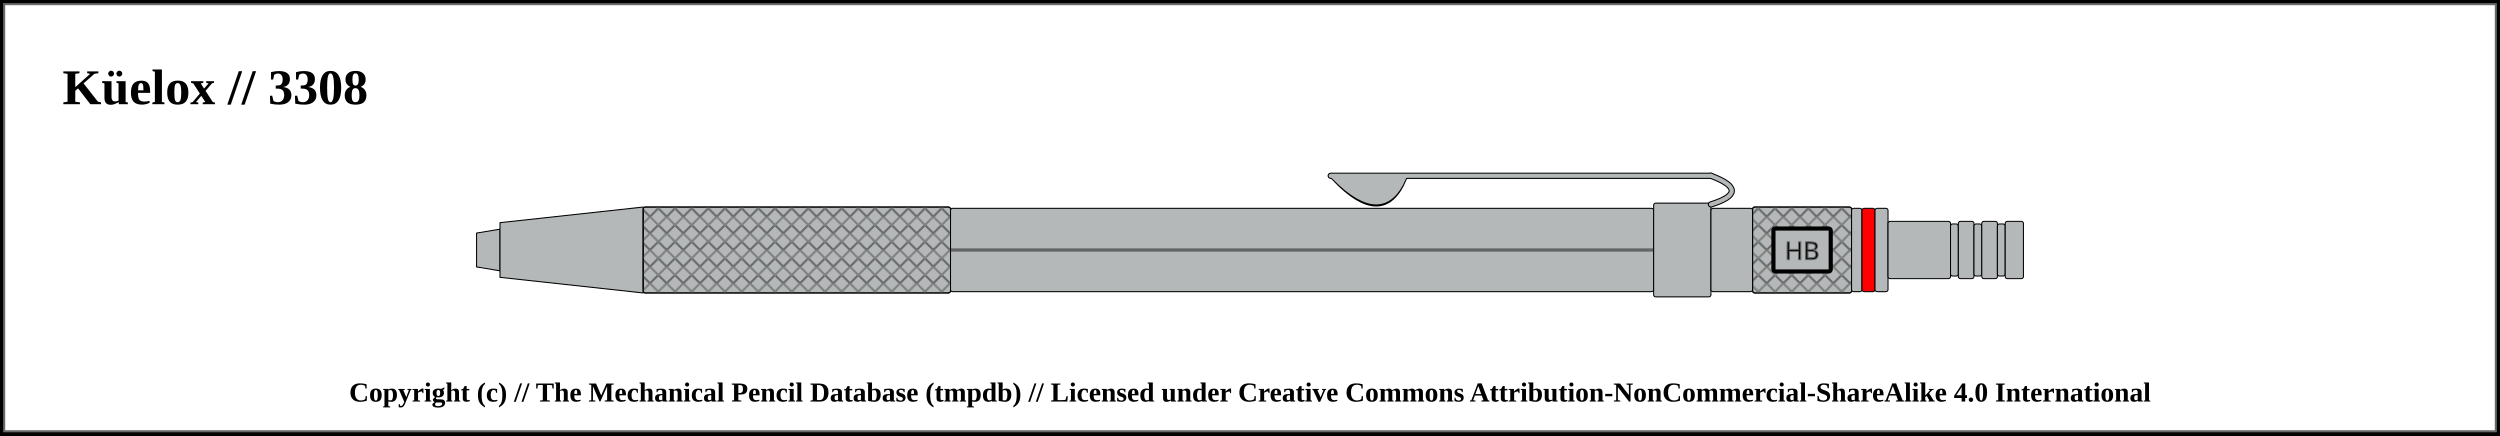
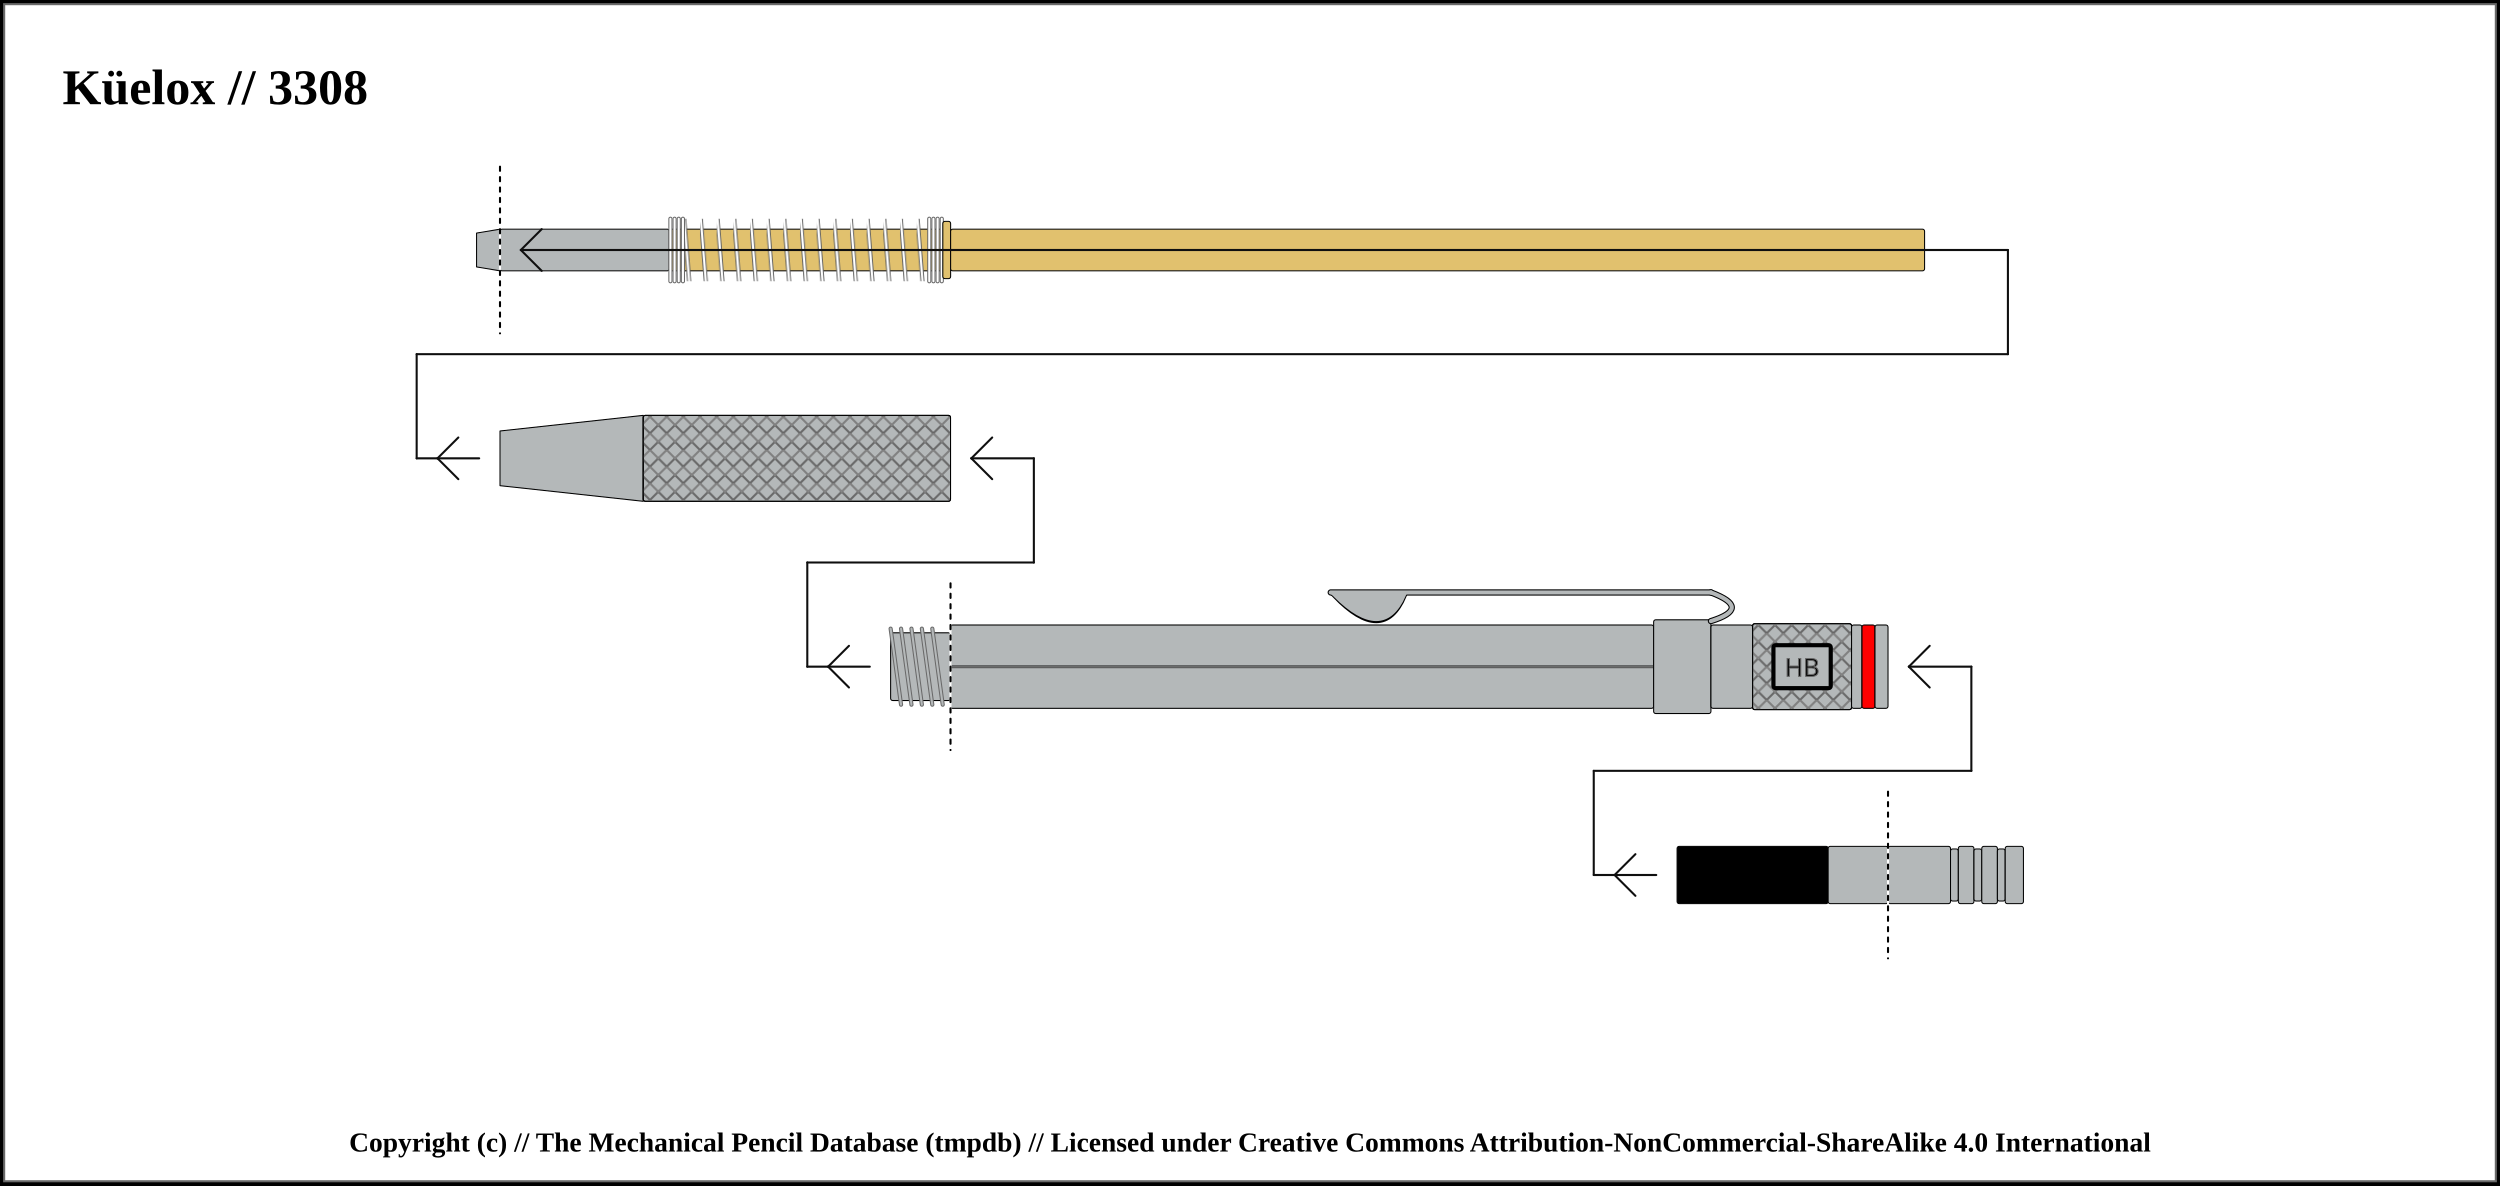
- <svg xmlns="http://www.w3.org/2000/svg" width="1200" height="209">
+ <svg xmlns="http://www.w3.org/2000/svg" width="1200" height="569">
  <pattern id="diagonalHatch" patternUnits="userSpaceOnUse" width="8" height="8">
-     <rect width="6" height="6" fill="none" />
    <path stroke="dimgray" stroke-linecap="round" stroke-width="1" d="M 4,4 L 8,8" />
    <path stroke="dimgray" stroke-linecap="round" stroke-width="1" d="M 4,4 L 0,8" />
    <path stroke="gray" stroke-linecap="round" stroke-width="1" d="M 4,4 L 8,0" />
    <path stroke="gray" stroke-linecap="round" stroke-width="1" d="M 4,4 L 0,0" />
  </pattern>
-   <rect x="0" y="0" width="1200" height="209" fill="white" stroke="black" stroke-width="4" />
-   <rect x="2" y="2" width="1196" height="205" fill="white" stroke="dimgray" stroke-width="1" />
+   <pattern id="spring" patternUnits="userSpaceOnUse" width="8" height="100">
+     <path stroke="dimgray" stroke-linecap="round" stroke-width="2" d="M 0,0 L 8,100" />
+     <path stroke="white" stroke-linecap="round" stroke-width="1" d="M 0,0 L 8,100" />
+   </pattern>
+   <rect x="0" y="0" width="1200" height="569" fill="white" stroke="black" stroke-width="4" />
+   <rect x="2" y="2" width="1196" height="565" fill="white" stroke="dimgray" stroke-width="1" />
  <text x="30" y="50" font-size="2.0em" font-weight="bold"> Küelox // 3308 </text>
  <path d="M228.75 111.875 L240 110 L240 130 L228.75 128.125 Z" stroke-width="0.5" stroke="black" stroke-linejoin="round" fill="#b4b8b9" />
-   <path d="M240 106.875 L308.75 99.375 L308.75 140.625 L240 133.125 Z" stroke-width="0.5" stroke="black" stroke-linejoin="round" fill="#b4b8b9" />
-   <rect x="308.75" y="99.375" width="147.5" height="41.25" rx="1" ry="1" stroke-width="0.5" stroke="black" fill="#b4b8b9" />
-   <rect x="308.75" y="99.375" width="147.5" height="41.25" rx="1" ry="1" stroke-width="0.5" stroke="black" fill="url(#diagonalHatch)" />
-   <rect x="456.25" y="100" width="337.5" height="40" rx="1" ry="1" stroke-width="0.5" stroke="black" fill="#b4b8b9" />
-   <line x1="456.25" y1="120" x2="793.75" y2="120" stroke-width="1.5" stroke="black" fill="none" stroke-opacity="0.5" />
-   <line x1="456.25" y1="120" x2="793.75" y2="120" stroke-width="0.5" stroke="gray" fill="none" stroke-opacity="0.5" />
-   <rect x="793.75" y="97.5" width="27.5" height="45" rx="1" ry="1" stroke-width="0.5" stroke="black" fill="#b4b8b9" />
-   <path d="M641 85.875 Q663.75 109.375 673.75 85.875 Z" stroke-width="3" stroke="black" fill="dimgray" stroke-linecap="round" />
-   <line x1="638.75" y1="84.375" x2="821.25" y2="84.375" stroke-width="3" stroke="black" fill="dimgray" stroke-linecap="round" />
- /&gt;<path d="M821.25 84.375 Q841.25 91.875 821.25 98.125" stroke-width="3" stroke="black" fill="none" stroke-linecap="round" />
-   <path d="M641 85.875 Q663.75 108.375 673.75 85.875 Z" stroke-width="2" stroke="#b4b8b9" fill="#b4b8b9" stroke-linecap="round" />
-   <line x1="638.75" y1="84.375" x2="821.25" y2="84.375" stroke-width="2" stroke="#b4b8b9" fill="#b4b8b9" stroke-linecap="round" />
- /&gt;<path d="M821.25 84.375 Q841.25 91.875 821.25 98.125" stroke-width="2" stroke="#b4b8b9" fill="none" stroke-linecap="round" />
-   <rect x="821.25" y="100" width="20" height="40" rx="1" ry="1" stroke-width="0.5" stroke="black" fill="#b4b8b9" />
-   <rect x="841.25" y="99.375" width="47.5" height="41.25" rx="1" ry="1" stroke-width="0.5" stroke="black" fill="#b4b8b9" />
-   <rect x="841.25" y="99.375" width="47.5" height="41.25" rx="1" ry="1" stroke-width="0.5" stroke="black" fill="url(#diagonalHatch)" />
-   <rect x="851.25" y="109.688" width="27.5" height="20.625" rx="1" ry="1" stroke-width="2" stroke="black" fill="#b4b8b9" />
-   <text x="865" y="120" text-anchor="middle" dominant-baseline="central">
+   <rect x="240" y="110" width="81.3" height="20" rx="1" ry="1" stroke-width="0.5" stroke="black" fill="#b4b8b9" />
+   <rect x="321.3" y="110" width="131.25" height="20" rx="1" ry="1" stroke-width="0.5" stroke="black" fill="#e1c16e" />
+   <rect x="326.3" y="105" width="121.25" height="30" stroke-width="0.0" stroke="black" fill="url(#spring)" />
+   <line x1="321.8" y1="105" x2="321.8" y2="135" stroke="dimgray" stroke-linecap="round" stroke-width="2" />
+   <line x1="321.8" y1="105" x2="321.8" y2="135" stroke="white" stroke-linecap="round" stroke-width="1" />
+   <line x1="452.05" y1="105" x2="452.05" y2="135" stroke="dimgray" stroke-linecap="round" stroke-width="2" />
+   <line x1="452.05" y1="105" x2="452.05" y2="135" stroke="white" stroke-linecap="round" stroke-width="1" />
+   <line x1="323.8" y1="105" x2="323.8" y2="135" stroke="dimgray" stroke-linecap="round" stroke-width="2" />
+   <line x1="323.8" y1="105" x2="323.8" y2="135" stroke="white" stroke-linecap="round" stroke-width="1" />
+   <line x1="450.05" y1="105" x2="450.05" y2="135" stroke="dimgray" stroke-linecap="round" stroke-width="2" />
+   <line x1="450.05" y1="105" x2="450.05" y2="135" stroke="white" stroke-linecap="round" stroke-width="1" />
+   <line x1="325.8" y1="105" x2="325.8" y2="135" stroke="dimgray" stroke-linecap="round" stroke-width="2" />
+   <line x1="325.8" y1="105" x2="325.8" y2="135" stroke="white" stroke-linecap="round" stroke-width="1" />
+   <line x1="448.05" y1="105" x2="448.05" y2="135" stroke="dimgray" stroke-linecap="round" stroke-width="2" />
+   <line x1="448.05" y1="105" x2="448.05" y2="135" stroke="white" stroke-linecap="round" stroke-width="1" />
+   <line x1="327.8" y1="105" x2="327.8" y2="135" stroke="dimgray" stroke-linecap="round" stroke-width="2" />
+   <line x1="327.8" y1="105" x2="327.8" y2="135" stroke="white" stroke-linecap="round" stroke-width="1" />
+   <line x1="446.05" y1="105" x2="446.05" y2="135" stroke="dimgray" stroke-linecap="round" stroke-width="2" />
+   <line x1="446.05" y1="105" x2="446.05" y2="135" stroke="white" stroke-linecap="round" stroke-width="1" />
+   <rect x="452.55" y="106.25" width="3.75" height="27.5" rx="1" ry="1" stroke-width="0.5" stroke="black" fill="#e1c16e" />
+   <rect x="456.3" y="110" width="467.5" height="20" rx="1" ry="1" stroke-width="0.5" stroke="black" fill="#e1c16e" />
+   <line x1="240" y1="80" x2="240" y2="160" stroke="white" stroke-linecap="round" stroke-width="1.0" />
+   <line x1="240" y1="80" x2="240" y2="160" stroke="black" stroke-linecap="round" stroke-dasharray="2,3" stroke-width="1.0" />
+   <line x1="250" y1="120" x2="963.8" y2="120" stroke-linecap="round" stroke="#0f0f0f" stroke-width="1.0" />
+   <line x1="250" y1="120" x2="260" y2="110" stroke-linecap="round" stroke="#0f0f0f" stroke-width="1.0" />
+   <line x1="250" y1="120" x2="260" y2="130" stroke-linecap="round" stroke="#0f0f0f" stroke-width="1.0" />
+   <line x1="963.8" y1="120" x2="963.8" y2="170" stroke="#0f0f0f" stroke-linecap="round" stroke-width="1.0" />
+   <line x1="200" y1="170" x2="963.8" y2="170" stroke-linecap="round" stroke="#0f0f0f" stroke-width="1.0" />
+   <line x1="200" y1="220" x2="230" y2="220" stroke-linecap="round" stroke="#0f0f0f" stroke-width="1.0" />
+   <line x1="210" y1="220" x2="220" y2="210" stroke-linecap="round" stroke="#0f0f0f" stroke-width="1.0" />
+   <line x1="210" y1="220" x2="220" y2="230" stroke-linecap="round" stroke="#0f0f0f" stroke-width="1.0" />
+   <line x1="200" y1="170" x2="200" y2="220" stroke="#0f0f0f" stroke-linecap="round" stroke-width="1.0" />
+   <path d="M240 206.875 L308.75 199.375 L308.75 240.625 L240 233.125 Z" stroke-width="0.5" stroke="black" stroke-linejoin="round" fill="#b4b8b9" />
+   <rect x="308.75" y="199.375" width="147.5" height="41.25" rx="1" ry="1" stroke-width="0.5" stroke="black" fill="#b4b8b9" />
+   <rect x="308.75" y="199.375" width="147.5" height="41.25" rx="1" ry="1" stroke-width="0.5" stroke="black" fill="url(#diagonalHatch)" />
+   <rect x="456.25" y="300" width="337.5" height="40" rx="1" ry="1" stroke-width="0.5" stroke="black" fill="#b4b8b9" />
+   <line x1="456.25" y1="320" x2="793.75" y2="320" stroke-width="1.5" stroke="black" fill="none" stroke-opacity="0.5" />
+   <line x1="456.25" y1="320" x2="793.75" y2="320" stroke-width="0.5" stroke="gray" fill="none" stroke-opacity="0.5" />
+   <line x1="387.5" y1="320" x2="417.5" y2="320" stroke-linecap="round" stroke="#0f0f0f" stroke-width="1.0" />
+   <line x1="397.5" y1="320" x2="407.5" y2="310" stroke-linecap="round" stroke="#0f0f0f" stroke-width="1.0" />
+   <line x1="397.5" y1="320" x2="407.5" y2="330" stroke-linecap="round" stroke="#0f0f0f" stroke-width="1.0" />
+   <line x1="387.5" y1="270" x2="387.5" y2="320" stroke="#0f0f0f" stroke-linecap="round" stroke-width="1.0" />
+   <rect x="427.5" y="303.75" width="28.75" height="32.5" rx="1" ry="1" stroke-width="0.5" stroke="black" fill="#b4b8b9" />
+   <line x1="427.5" y1="301.75" x2="432.5" y2="338.25" stroke="dimgray" stroke-linecap="round" stroke-width="2" />
+   <line x1="427.5" y1="301.75" x2="432.5" y2="338.25" stroke="#b4b8b9" stroke-linecap="round" stroke-width="1" />
+   <line x1="432.5" y1="301.75" x2="437.5" y2="338.25" stroke="dimgray" stroke-linecap="round" stroke-width="2" />
+   <line x1="432.5" y1="301.75" x2="437.5" y2="338.25" stroke="#b4b8b9" stroke-linecap="round" stroke-width="1" />
+   <line x1="437.5" y1="301.75" x2="442.5" y2="338.25" stroke="dimgray" stroke-linecap="round" stroke-width="2" />
+   <line x1="437.5" y1="301.75" x2="442.5" y2="338.25" stroke="#b4b8b9" stroke-linecap="round" stroke-width="1" />
+   <line x1="442.5" y1="301.75" x2="447.5" y2="338.25" stroke="dimgray" stroke-linecap="round" stroke-width="2" />
+   <line x1="442.5" y1="301.75" x2="447.5" y2="338.25" stroke="#b4b8b9" stroke-linecap="round" stroke-width="1" />
+   <line x1="447.5" y1="301.75" x2="452.5" y2="338.25" stroke="dimgray" stroke-linecap="round" stroke-width="2" />
+   <line x1="447.5" y1="301.75" x2="452.5" y2="338.25" stroke="#b4b8b9" stroke-linecap="round" stroke-width="1" />
+   <line x1="387.5" y1="270" x2="496.25" y2="270" stroke-linecap="round" stroke="#0f0f0f" stroke-width="1.0" />
+   <line x1="456.25" y1="280" x2="456.25" y2="360" stroke="white" stroke-linecap="round" stroke-width="1.0" />
+   <line x1="456.25" y1="280" x2="456.25" y2="360" stroke="black" stroke-linecap="round" stroke-dasharray="2,3" stroke-width="1.0" />
+   <line x1="496.25" y1="220" x2="496.25" y2="270" stroke="#0f0f0f" stroke-linecap="round" stroke-width="1.0" />
+   <line x1="466.25" y1="220" x2="496.25" y2="220" stroke-linecap="round" stroke="#0f0f0f" stroke-width="1.0" />
+   <line x1="466.25" y1="220" x2="476.25" y2="210" stroke-linecap="round" stroke="#0f0f0f" stroke-width="1.0" />
+   <line x1="466.25" y1="220" x2="476.25" y2="230" stroke-linecap="round" stroke="#0f0f0f" stroke-width="1.0" />
+   <rect x="793.75" y="297.5" width="27.5" height="45" rx="1" ry="1" stroke-width="0.5" stroke="black" fill="#b4b8b9" />
+   <path d="M641 285.875 Q663.75 309.375 673.75 285.875 Z" stroke-width="3" stroke="black" fill="dimgray" stroke-linecap="round" />
+   <line x1="638.75" y1="284.375" x2="821.25" y2="284.375" stroke-width="3" stroke="black" fill="dimgray" stroke-linecap="round" />
+ /&gt;<path d="M821.25 284.375 Q841.25 291.875 821.25 298.125" stroke-width="3" stroke="black" fill="none" stroke-linecap="round" />
+   <path d="M641 285.875 Q663.75 308.375 673.75 285.875 Z" stroke-width="2" stroke="#b4b8b9" fill="#b4b8b9" stroke-linecap="round" />
+   <line x1="638.75" y1="284.375" x2="821.25" y2="284.375" stroke-width="2" stroke="#b4b8b9" fill="#b4b8b9" stroke-linecap="round" />
+ /&gt;<path d="M821.25 284.375 Q841.25 291.875 821.25 298.125" stroke-width="2" stroke="#b4b8b9" fill="none" stroke-linecap="round" />
+   <rect x="821.25" y="300" width="20" height="40" rx="1" ry="1" stroke-width="0.5" stroke="black" fill="#b4b8b9" />
+   <rect x="841.25" y="299.375" width="47.5" height="41.25" rx="1" ry="1" stroke-width="0.5" stroke="black" fill="#b4b8b9" />
+   <rect x="841.25" y="299.375" width="47.5" height="41.25" rx="1" ry="1" stroke-width="0.5" stroke="black" fill="url(#diagonalHatch)" />
+   <rect x="851.25" y="309.688" width="27.5" height="20.625" rx="1" ry="1" stroke-width="2" stroke="black" fill="#b4b8b9" />
+   <text x="865" y="320" text-anchor="middle" dominant-baseline="central">
    <tspan stroke="dimgray" stroke-width="0.5" font-family="sans-serif" fill="black" textLength="{this.width * 5 - 24}"> HB</tspan>
  </text>
-   <rect x="888.75" y="100" width="5" height="40" rx="1" ry="1" stroke-width="0.5" stroke="black" fill="#b4b8b9" />
-   <rect x="893.75" y="100" width="6.25" height="40" rx="1" ry="1" stroke-width="0.5" stroke="black" fill="red" />
-   <rect x="900" y="100" width="6.25" height="40" rx="1" ry="1" stroke-width="0.5" stroke="black" fill="#b4b8b9" />
-   <rect x="906.25" y="106.25" width="30" height="27.5" rx="1" ry="1" stroke-width="0.5" stroke="black" fill="#b4b8b9" />
-   <rect x="936.25" y="107.5" width="3.75" height="25" rx="1" ry="1" stroke-width="0.5" stroke="black" fill="#b4b8b9" />
-   <rect x="940" y="106.25" width="7.5" height="27.5" rx="1" ry="1" stroke-width="0.5" stroke="black" fill="#b4b8b9" />
-   <rect x="947.5" y="107.5" width="3.75" height="25" rx="1" ry="1" stroke-width="0.5" stroke="black" fill="#b4b8b9" />
-   <rect x="951.25" y="106.25" width="7.5" height="27.5" rx="1" ry="1" stroke-width="0.5" stroke="black" fill="#b4b8b9" />
-   <rect x="958.75" y="107.5" width="3.75" height="25" rx="1" ry="1" stroke-width="0.5" stroke="black" fill="#b4b8b9" />
-   <rect x="962.5" y="106.25" width="8.75" height="27.5" rx="1" ry="1" stroke-width="0.5" stroke="black" fill="#b4b8b9" />
-   <text x="50%" y="189" font-size="1.1em" font-weight="bold" text-anchor="middle" dominant-baseline="middle">Copyright (c) // The Mechanical Pencil Database (tmpdb) // Licensed under Creative Commons Attribution-NonCommercial-ShareAlike 4.0 International</text>
+   <rect x="888.75" y="300" width="5" height="40" rx="1" ry="1" stroke-width="0.5" stroke="black" fill="#b4b8b9" />
+   <rect x="893.75" y="300" width="6.25" height="40" rx="1" ry="1" stroke-width="0.5" stroke="black" fill="red" />
+   <rect x="900" y="300" width="6.25" height="40" rx="1" ry="1" stroke-width="0.5" stroke="black" fill="#b4b8b9" />
+   <rect x="906.25" y="406.25" width="30" height="27.5" rx="1" ry="1" stroke-width="0.5" stroke="black" fill="#b4b8b9" />
+   <rect x="936.25" y="407.5" width="3.75" height="25" rx="1" ry="1" stroke-width="0.5" stroke="black" fill="#b4b8b9" />
+   <rect x="940" y="406.25" width="7.5" height="27.5" rx="1" ry="1" stroke-width="0.5" stroke="black" fill="#b4b8b9" />
+   <rect x="947.5" y="407.5" width="3.75" height="25" rx="1" ry="1" stroke-width="0.5" stroke="black" fill="#b4b8b9" />
+   <rect x="951.25" y="406.25" width="7.5" height="27.5" rx="1" ry="1" stroke-width="0.5" stroke="black" fill="#b4b8b9" />
+   <rect x="958.75" y="407.5" width="3.75" height="25" rx="1" ry="1" stroke-width="0.5" stroke="black" fill="#b4b8b9" />
+   <rect x="962.5" y="406.25" width="8.75" height="27.5" rx="1" ry="1" stroke-width="0.5" stroke="black" fill="#b4b8b9" />
+   <line x1="765" y1="420" x2="795" y2="420" stroke-linecap="round" stroke="#0f0f0f" stroke-width="1.0" />
+   <line x1="775" y1="420" x2="785" y2="410" stroke-linecap="round" stroke="#0f0f0f" stroke-width="1.0" />
+   <line x1="775" y1="420" x2="785" y2="430" stroke-linecap="round" stroke="#0f0f0f" stroke-width="1.0" />
+   <line x1="765" y1="370" x2="765" y2="420" stroke="#0f0f0f" stroke-linecap="round" stroke-width="1.0" />
+   <rect x="805" y="406.25" width="72.5" height="27.5" rx="1" ry="1" stroke-width="0.5" stroke="black" fill="black" />
+   <rect x="877.5" y="406.25" width="28.75" height="27.5" rx="1" ry="1" stroke-width="0.5" stroke="black" fill="#b4b8b9" />
+   <line x1="765" y1="370" x2="946.25" y2="370" stroke-linecap="round" stroke="#0f0f0f" stroke-width="1.0" />
+   <line x1="906.25" y1="380" x2="906.25" y2="460" stroke="white" stroke-linecap="round" stroke-width="1.0" />
+   <line x1="906.25" y1="380" x2="906.25" y2="460" stroke="black" stroke-linecap="round" stroke-dasharray="2,3" stroke-width="1.0" />
+   <line x1="946.25" y1="320" x2="946.25" y2="370" stroke="#0f0f0f" stroke-linecap="round" stroke-width="1.0" />
+   <line x1="916.25" y1="320" x2="946.25" y2="320" stroke-linecap="round" stroke="#0f0f0f" stroke-width="1.0" />
+   <line x1="916.25" y1="320" x2="926.25" y2="310" stroke-linecap="round" stroke="#0f0f0f" stroke-width="1.0" />
+   <line x1="916.25" y1="320" x2="926.25" y2="330" stroke-linecap="round" stroke="#0f0f0f" stroke-width="1.0" />
+   <text x="50%" y="549" font-size="1.1em" font-weight="bold" text-anchor="middle" dominant-baseline="middle">Copyright (c) // The Mechanical Pencil Database (tmpdb) // Licensed under Creative Commons Attribution-NonCommercial-ShareAlike 4.0 International</text>
</svg>
